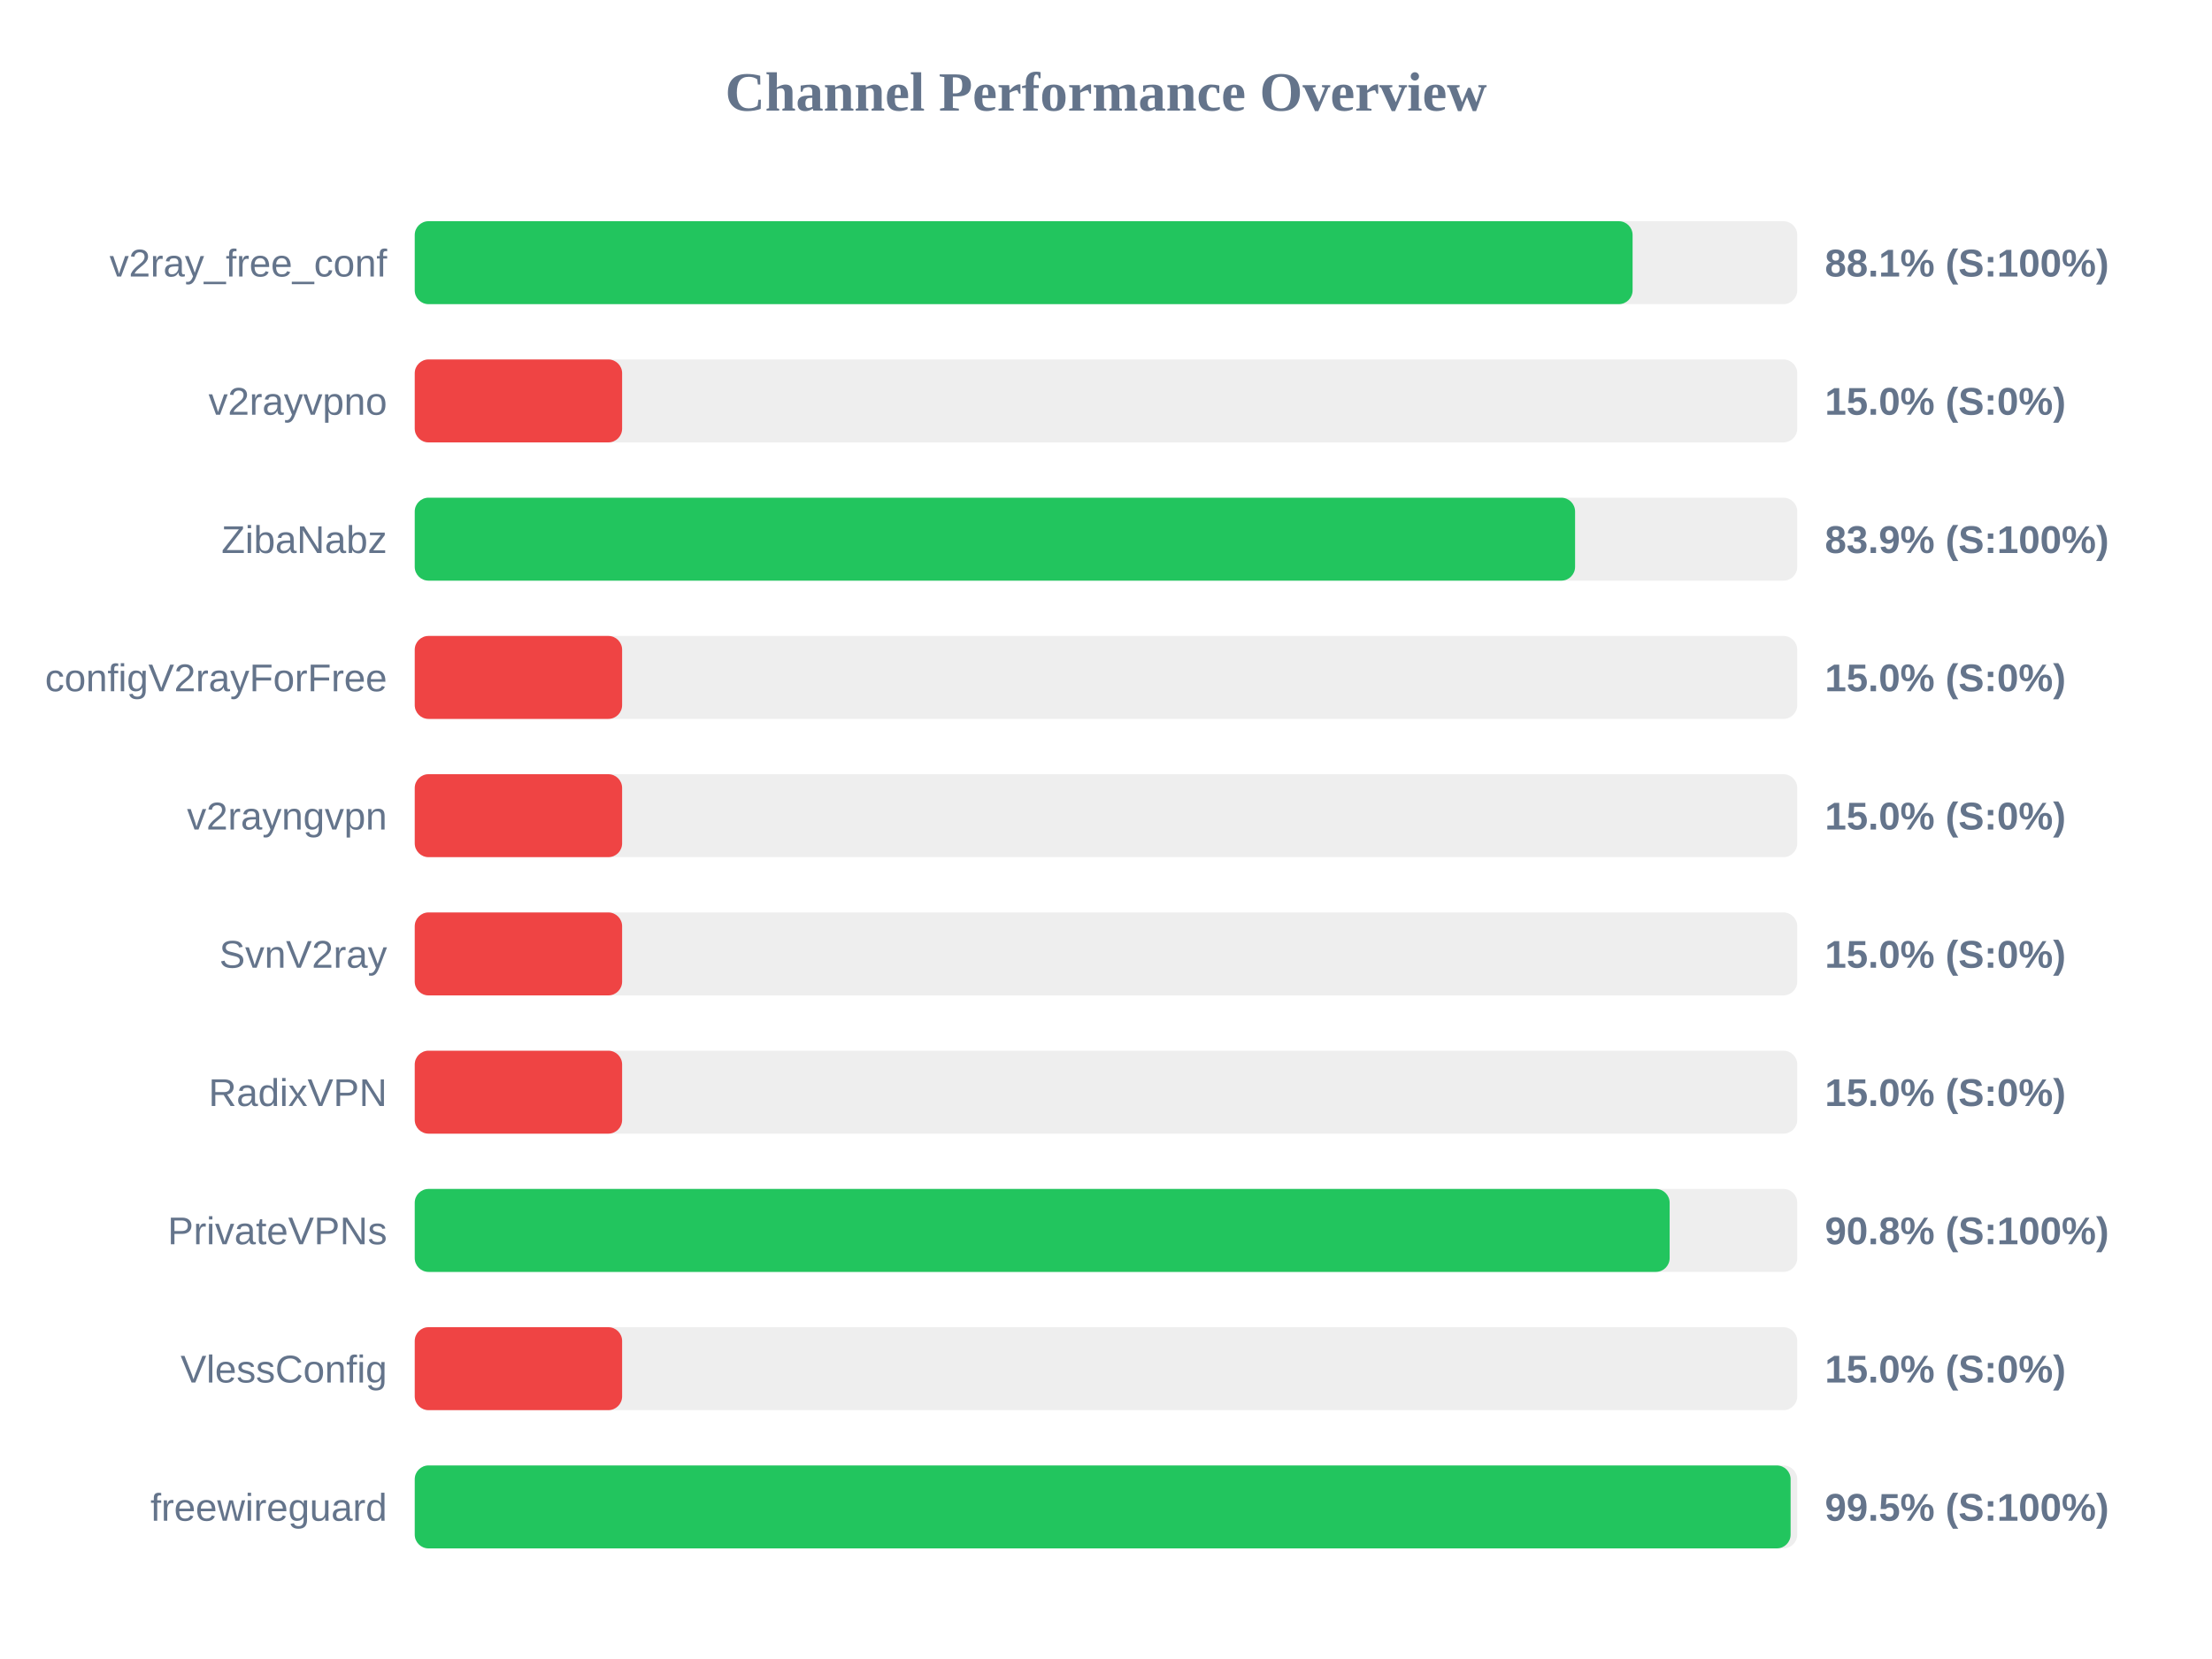
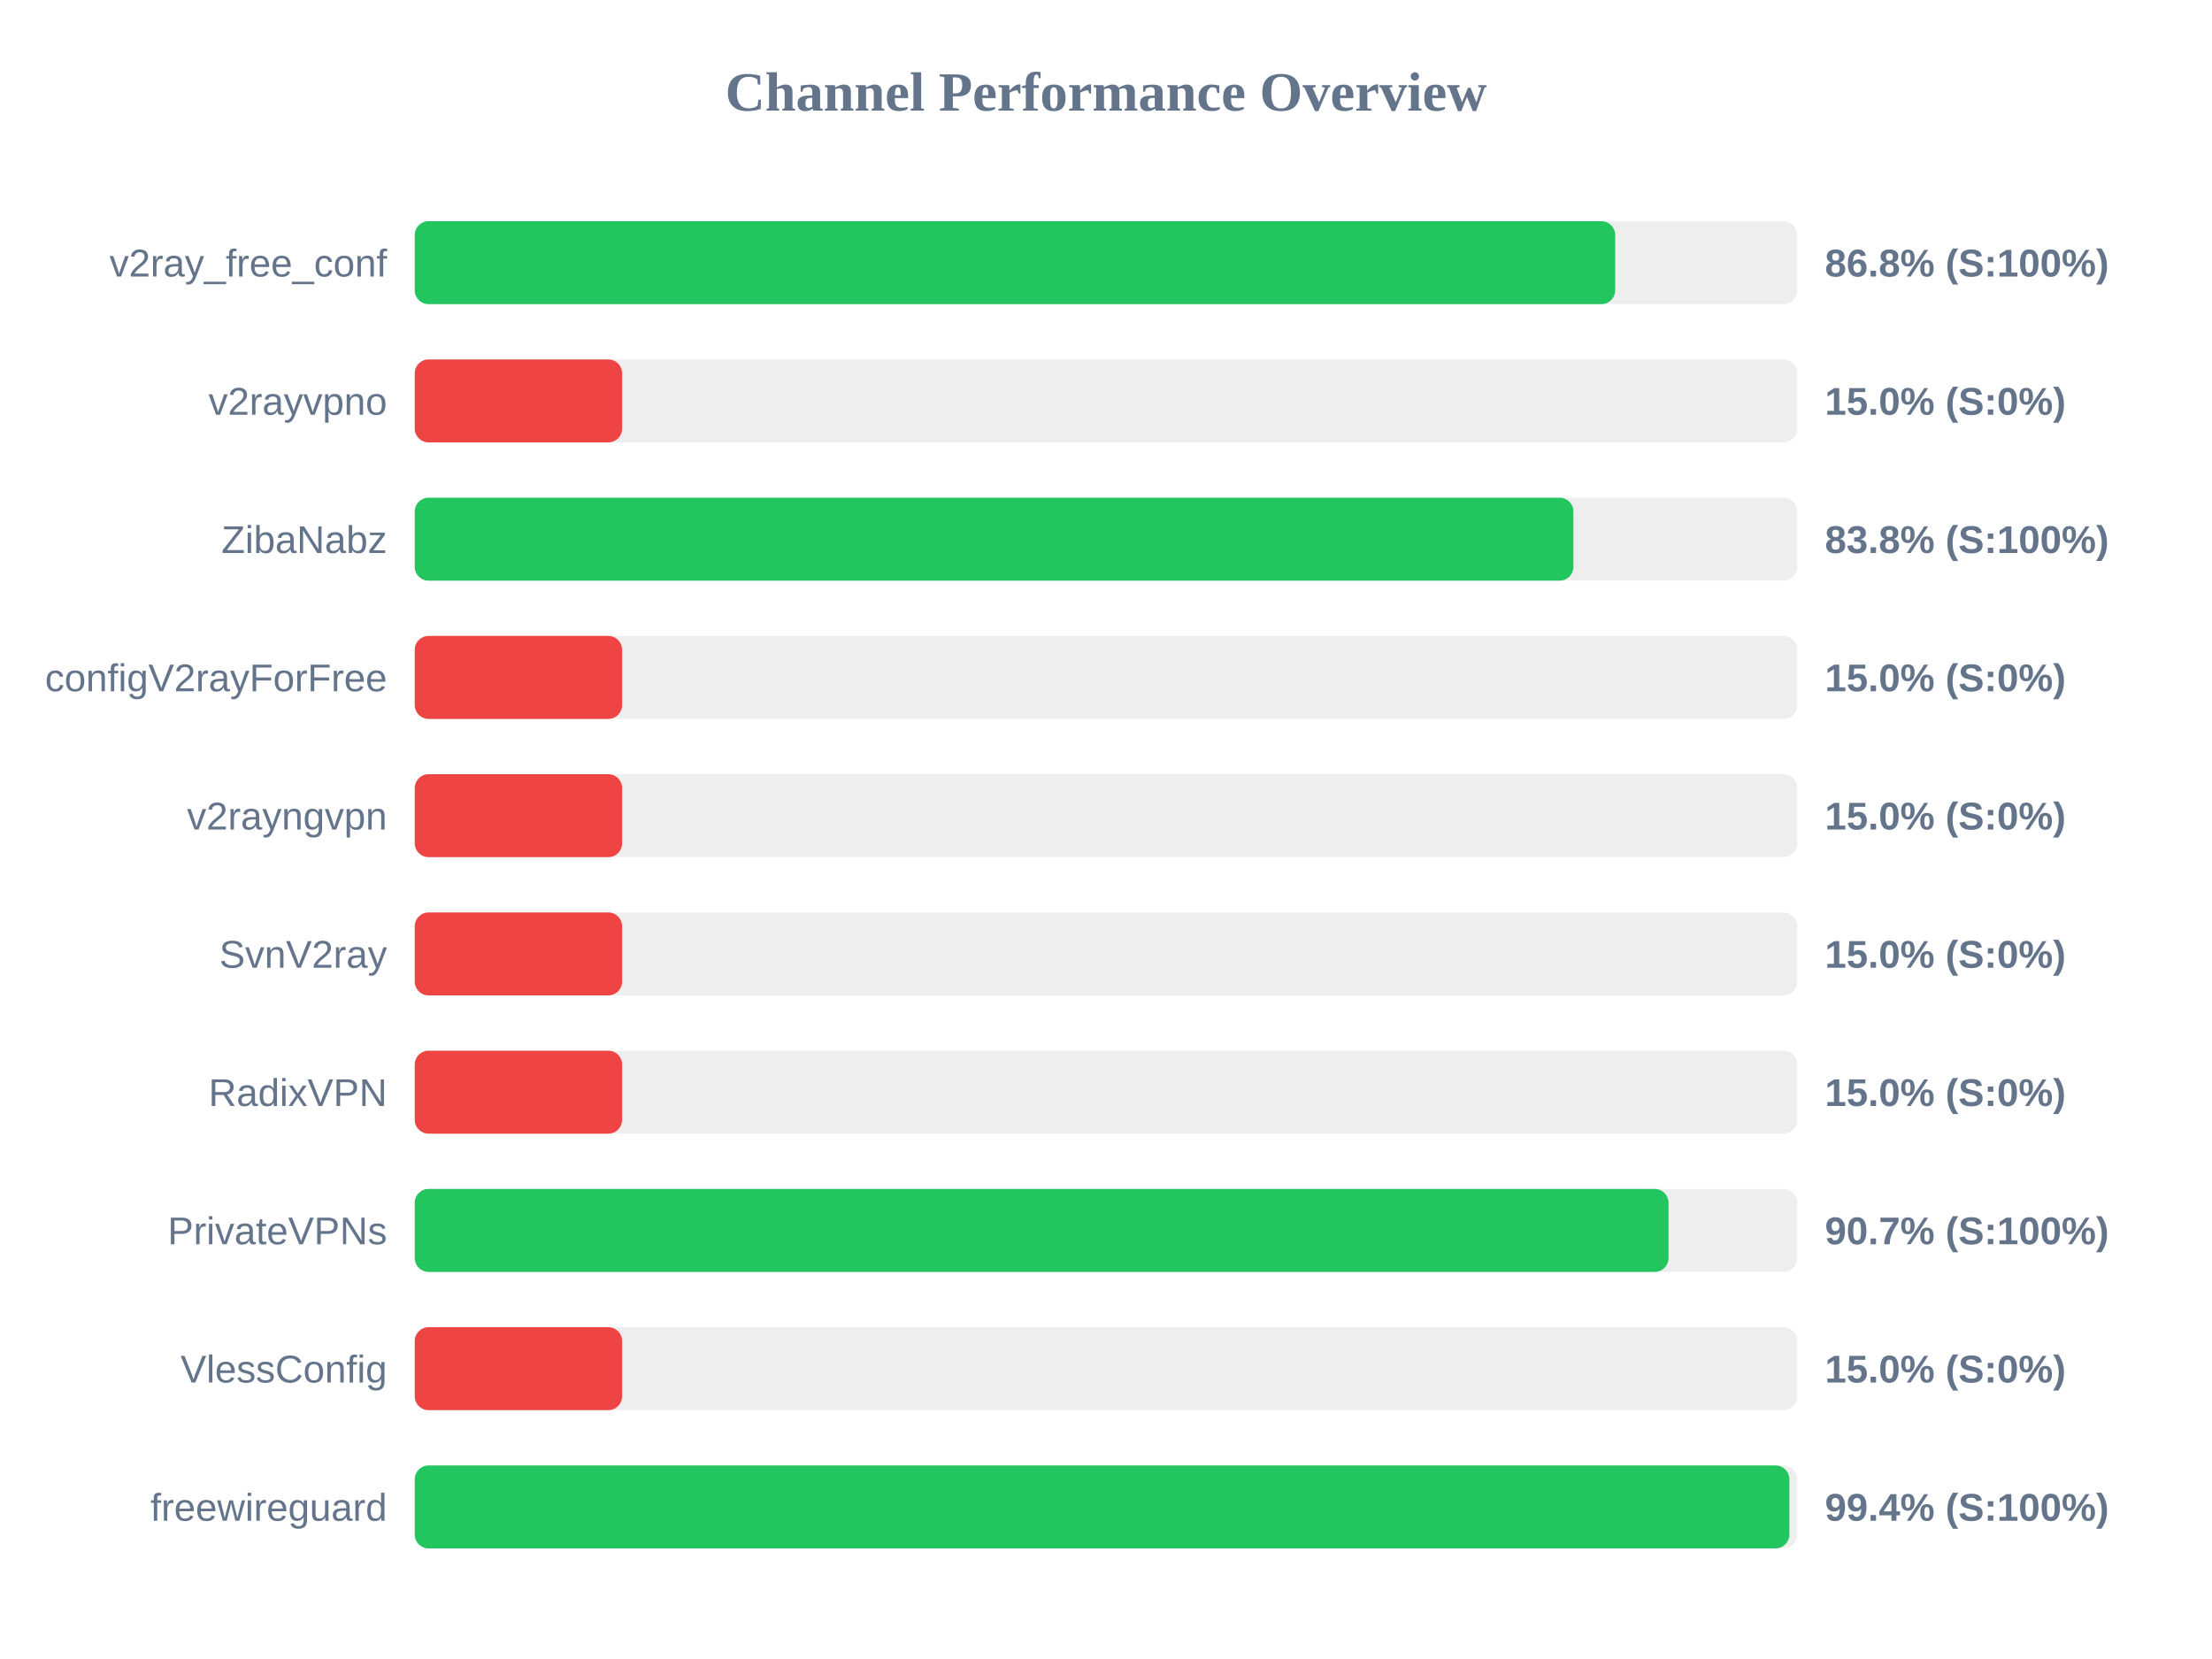
<svg xmlns="http://www.w3.org/2000/svg" width="800" height="600" version="1.1">
  <style>
        .row { font: 14px Arial; fill: #64748b; }
        .score { font: bold 14px Arial; fill: #64748b; }
    </style>
  <text x="400" y="40" text-anchor="middle" font-size="20px" font-weight="bold" fill="#64748b">Channel Performance Overview</text>
  <rect x="150" y="80" width="500" height="30" fill="#eee" rx="5" />
-   <rect x="150" y="80" width="440.45" height="30" fill="#22c55e" rx="5" />
+   <rect x="150" y="80" width="434.15" height="30" fill="#22c55e" rx="5" />
  <text x="140" y="100" text-anchor="end" class="row">v2ray_free_conf</text>
-   <text x="660" y="100" text-anchor="start" class="score">88.1% (S:100%)</text>
+   <text x="660" y="100" text-anchor="start" class="score">86.8% (S:100%)</text>
  <rect x="150" y="130" width="500" height="30" fill="#eee" rx="5" />
  <rect x="150" y="130" width="75.0" height="30" fill="#ef4444" rx="5" />
  <text x="140" y="150" text-anchor="end" class="row">v2rayvpno</text>
  <text x="660" y="150" text-anchor="start" class="score">15.0% (S:0%)</text>
  <rect x="150" y="180" width="500" height="30" fill="#eee" rx="5" />
-   <rect x="150" y="180" width="419.65" height="30" fill="#22c55e" rx="5" />
+   <rect x="150" y="180" width="419.05" height="30" fill="#22c55e" rx="5" />
  <text x="140" y="200" text-anchor="end" class="row">ZibaNabz</text>
-   <text x="660" y="200" text-anchor="start" class="score">83.9% (S:100%)</text>
+   <text x="660" y="200" text-anchor="start" class="score">83.8% (S:100%)</text>
  <rect x="150" y="230" width="500" height="30" fill="#eee" rx="5" />
  <rect x="150" y="230" width="75.0" height="30" fill="#ef4444" rx="5" />
  <text x="140" y="250" text-anchor="end" class="row">configV2rayForFree</text>
  <text x="660" y="250" text-anchor="start" class="score">15.0% (S:0%)</text>
  <rect x="150" y="280" width="500" height="30" fill="#eee" rx="5" />
  <rect x="150" y="280" width="75.0" height="30" fill="#ef4444" rx="5" />
  <text x="140" y="300" text-anchor="end" class="row">v2rayngvpn</text>
  <text x="660" y="300" text-anchor="start" class="score">15.0% (S:0%)</text>
  <rect x="150" y="330" width="500" height="30" fill="#eee" rx="5" />
  <rect x="150" y="330" width="75.0" height="30" fill="#ef4444" rx="5" />
  <text x="140" y="350" text-anchor="end" class="row">SvnV2ray</text>
  <text x="660" y="350" text-anchor="start" class="score">15.0% (S:0%)</text>
  <rect x="150" y="380" width="500" height="30" fill="#eee" rx="5" />
  <rect x="150" y="380" width="75.0" height="30" fill="#ef4444" rx="5" />
  <text x="140" y="400" text-anchor="end" class="row">RadixVPN</text>
  <text x="660" y="400" text-anchor="start" class="score">15.0% (S:0%)</text>
  <rect x="150" y="430" width="500" height="30" fill="#eee" rx="5" />
-   <rect x="150" y="430" width="453.85" height="30" fill="#22c55e" rx="5" />
+   <rect x="150" y="430" width="453.45" height="30" fill="#22c55e" rx="5" />
  <text x="140" y="450" text-anchor="end" class="row">PrivateVPNs</text>
-   <text x="660" y="450" text-anchor="start" class="score">90.8% (S:100%)</text>
+   <text x="660" y="450" text-anchor="start" class="score">90.7% (S:100%)</text>
  <rect x="150" y="480" width="500" height="30" fill="#eee" rx="5" />
  <rect x="150" y="480" width="75.0" height="30" fill="#ef4444" rx="5" />
  <text x="140" y="500" text-anchor="end" class="row">VlessConfig</text>
  <text x="660" y="500" text-anchor="start" class="score">15.0% (S:0%)</text>
  <rect x="150" y="530" width="500" height="30" fill="#eee" rx="5" />
-   <rect x="150" y="530" width="497.6" height="30" fill="#22c55e" rx="5" />
+   <rect x="150" y="530" width="497.15" height="30" fill="#22c55e" rx="5" />
  <text x="140" y="550" text-anchor="end" class="row">freewireguard</text>
-   <text x="660" y="550" text-anchor="start" class="score">99.5% (S:100%)</text>
+   <text x="660" y="550" text-anchor="start" class="score">99.4% (S:100%)</text>
</svg>
